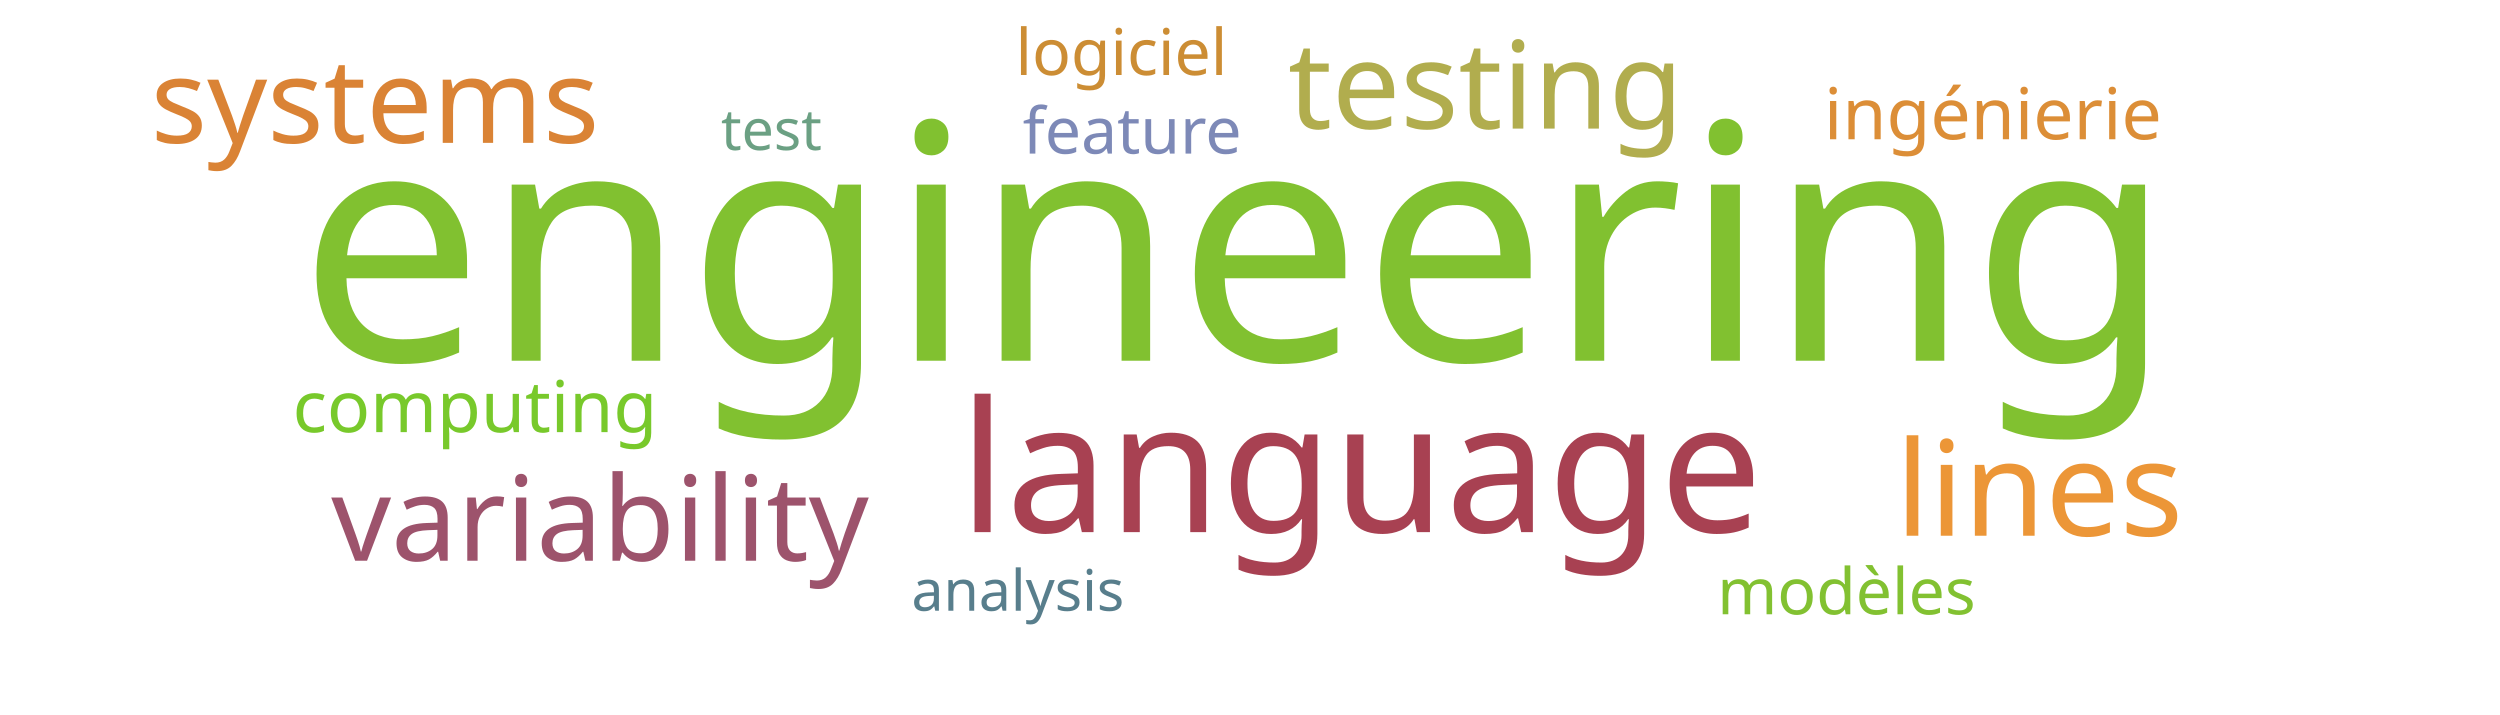
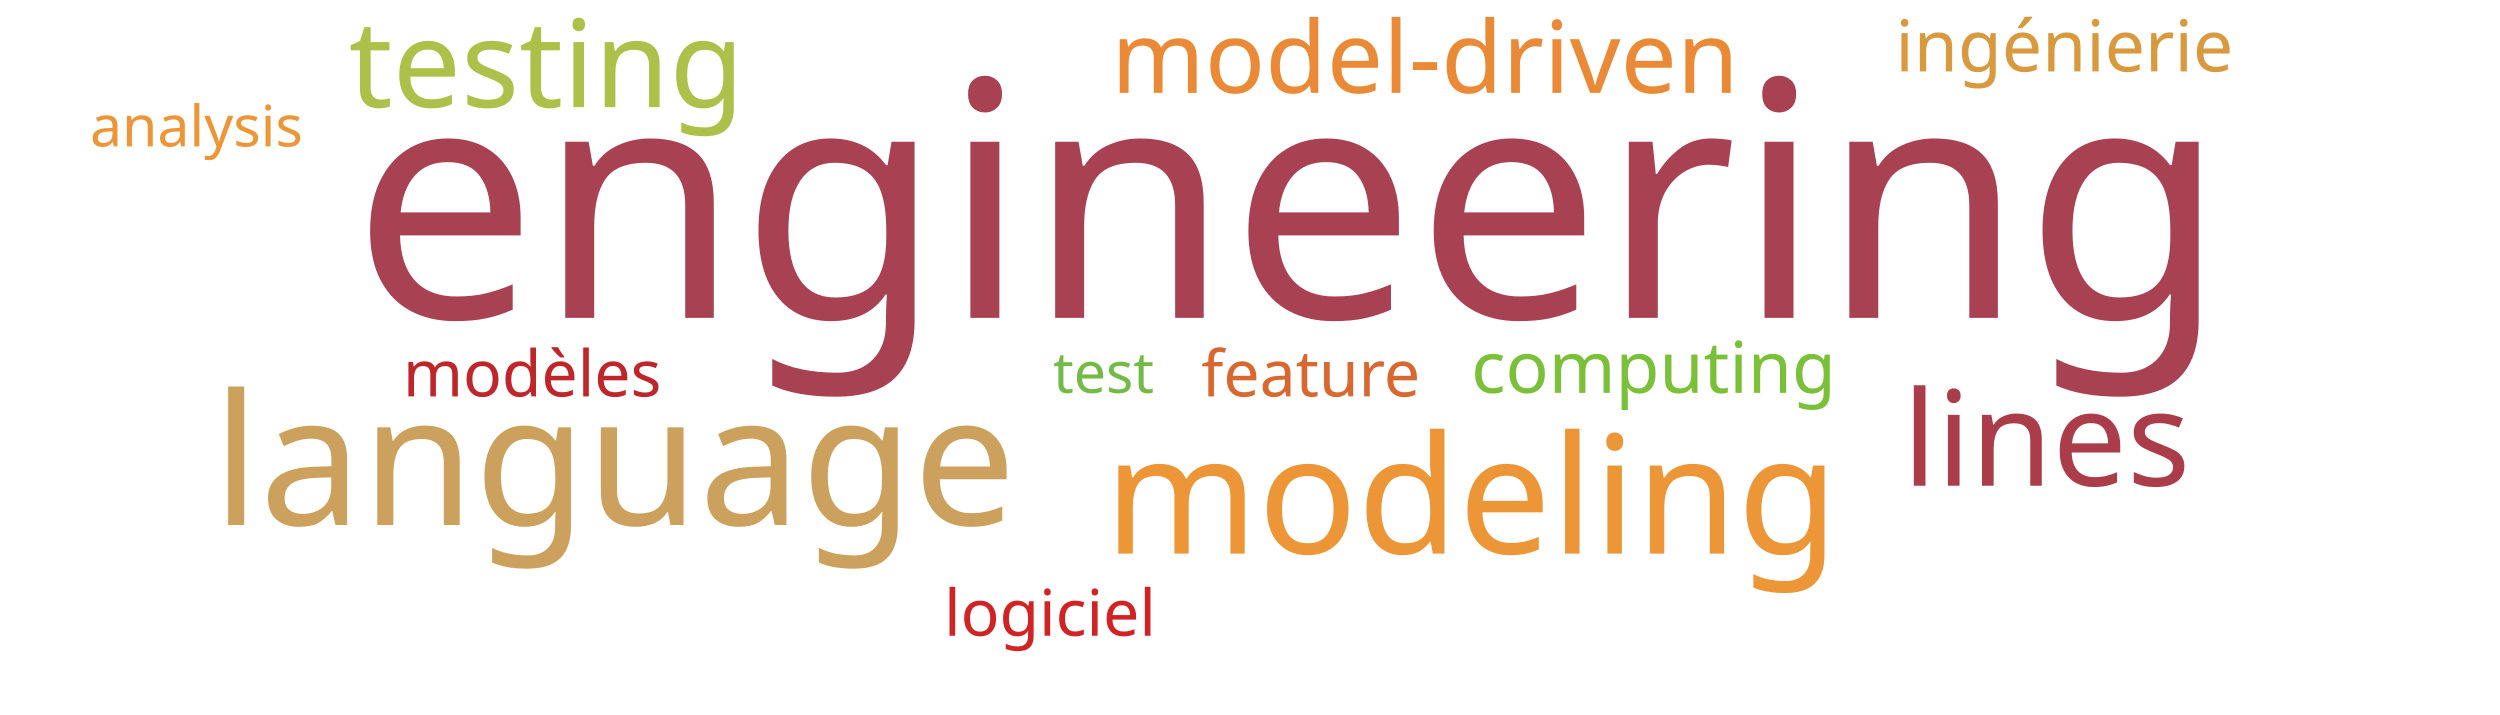
<svg xmlns="http://www.w3.org/2000/svg" width="700" height="200">
  <g transform="translate(350, 100)">
-     <text text-anchor="middle" style="font-family: Impact; font-size: 92px; fill: #81c130" transform="translate(-4,1)rotate(0)">engineering</text>
-     <text text-anchor="middle" style="font-family: Impact; font-size: 51px; fill: #a84152" transform="translate(31,49)rotate(0)">language</text>
-     <text text-anchor="middle" style="font-family: Impact; font-size: 37px; fill: #ec9637" transform="translate(221,50)rotate(0)">lines</text>
-     <text text-anchor="middle" style="font-family: Impact; font-size: 34px; fill: #b1ad4e" transform="translate(66,-64)rotate(0)">testing</text>
-     <text text-anchor="middle" style="font-family: Impact; font-size: 33px; fill: #9d536c" transform="translate(-182,57)rotate(0)">variability</text>
-     <text text-anchor="middle" style="font-family: Impact; font-size: 33px; fill: #da8335" transform="translate(-245,-60)rotate(0)">systems</text>
-     <text text-anchor="middle" style="font-family: Impact; font-size: 20px; fill: #78c92b" transform="translate(-217,21)rotate(0)">computing</text>
-     <text text-anchor="middle" style="font-family: Impact; font-size: 20px; fill: #dc8e37" transform="translate(208,-61)rotate(0)">ingénierie</text>
-     <text text-anchor="middle" style="font-family: Impact; font-size: 18px; fill: #7d89b7" transform="translate(-33,-57)rotate(0)">feature</text>
-     <text text-anchor="middle" style="font-family: Impact; font-size: 18px; fill: #82c131" transform="translate(167,72)rotate(0)">modèles</text>
-     <text text-anchor="middle" style="font-family: Impact; font-size: 18px; fill: #cc8d34" transform="translate(-36,-79)rotate(0)">logiciel</text>
-     <text text-anchor="middle" style="font-family: Impact; font-size: 16px; fill: #6ba083" transform="translate(-134,-58)rotate(0)">test</text>
-     <text text-anchor="middle" style="font-family: Impact; font-size: 16px; fill: #587e8c" transform="translate(-65,71)rotate(0)">analysis</text>
+     <text text-anchor="middle" style="font-family: Impact; font-size: 92px; fill: #a84152" transform="translate(11,-11)rotate(0)">engineering</text>
+     <text text-anchor="middle" style="font-family: Impact; font-size: 51px; fill: #cba15d" transform="translate(-178,47)rotate(0)">language</text>
+     <text text-anchor="middle" style="font-family: Impact; font-size: 46px; fill: #ec9637" transform="translate(62,55)rotate(0)">modeling</text>
+     <text text-anchor="middle" style="font-family: Impact; font-size: 37px; fill: #ab3d4b" transform="translate(223,36)rotate(0)">lines</text>
+     <text text-anchor="middle" style="font-family: Impact; font-size: 34px; fill: #adc14a" transform="translate(-197,-70)rotate(0)">testing</text>
+     <text text-anchor="middle" style="font-family: Impact; font-size: 28px; fill: #ea8a37" transform="translate(49,-74)rotate(0)">model-driven</text>
+     <text text-anchor="middle" style="font-family: Impact; font-size: 20px; fill: #7bc039" transform="translate(113,10)rotate(0)">computing</text>
+     <text text-anchor="middle" style="font-family: Impact; font-size: 20px; fill: #d8993f" transform="translate(228,-80)rotate(0)">ingénierie</text>
+     <text text-anchor="middle" style="font-family: Impact; font-size: 18px; fill: #d8682f" transform="translate(17,11)rotate(0)">feature</text>
+     <text text-anchor="middle" style="font-family: Impact; font-size: 18px; fill: #bf262a" transform="translate(-201,11)rotate(0)">modèles</text>
+     <text text-anchor="middle" style="font-family: Impact; font-size: 18px; fill: #d12323" transform="translate(-56,78)rotate(0)">logiciel</text>
+     <text text-anchor="middle" style="font-family: Impact; font-size: 16px; fill: #74ba46" transform="translate(-41,10)rotate(0)">test</text>
+     <text text-anchor="middle" style="font-family: Impact; font-size: 16px; fill: #ec9637" transform="translate(-295,-59)rotate(0)">analysis</text>
  </g>
</svg>
